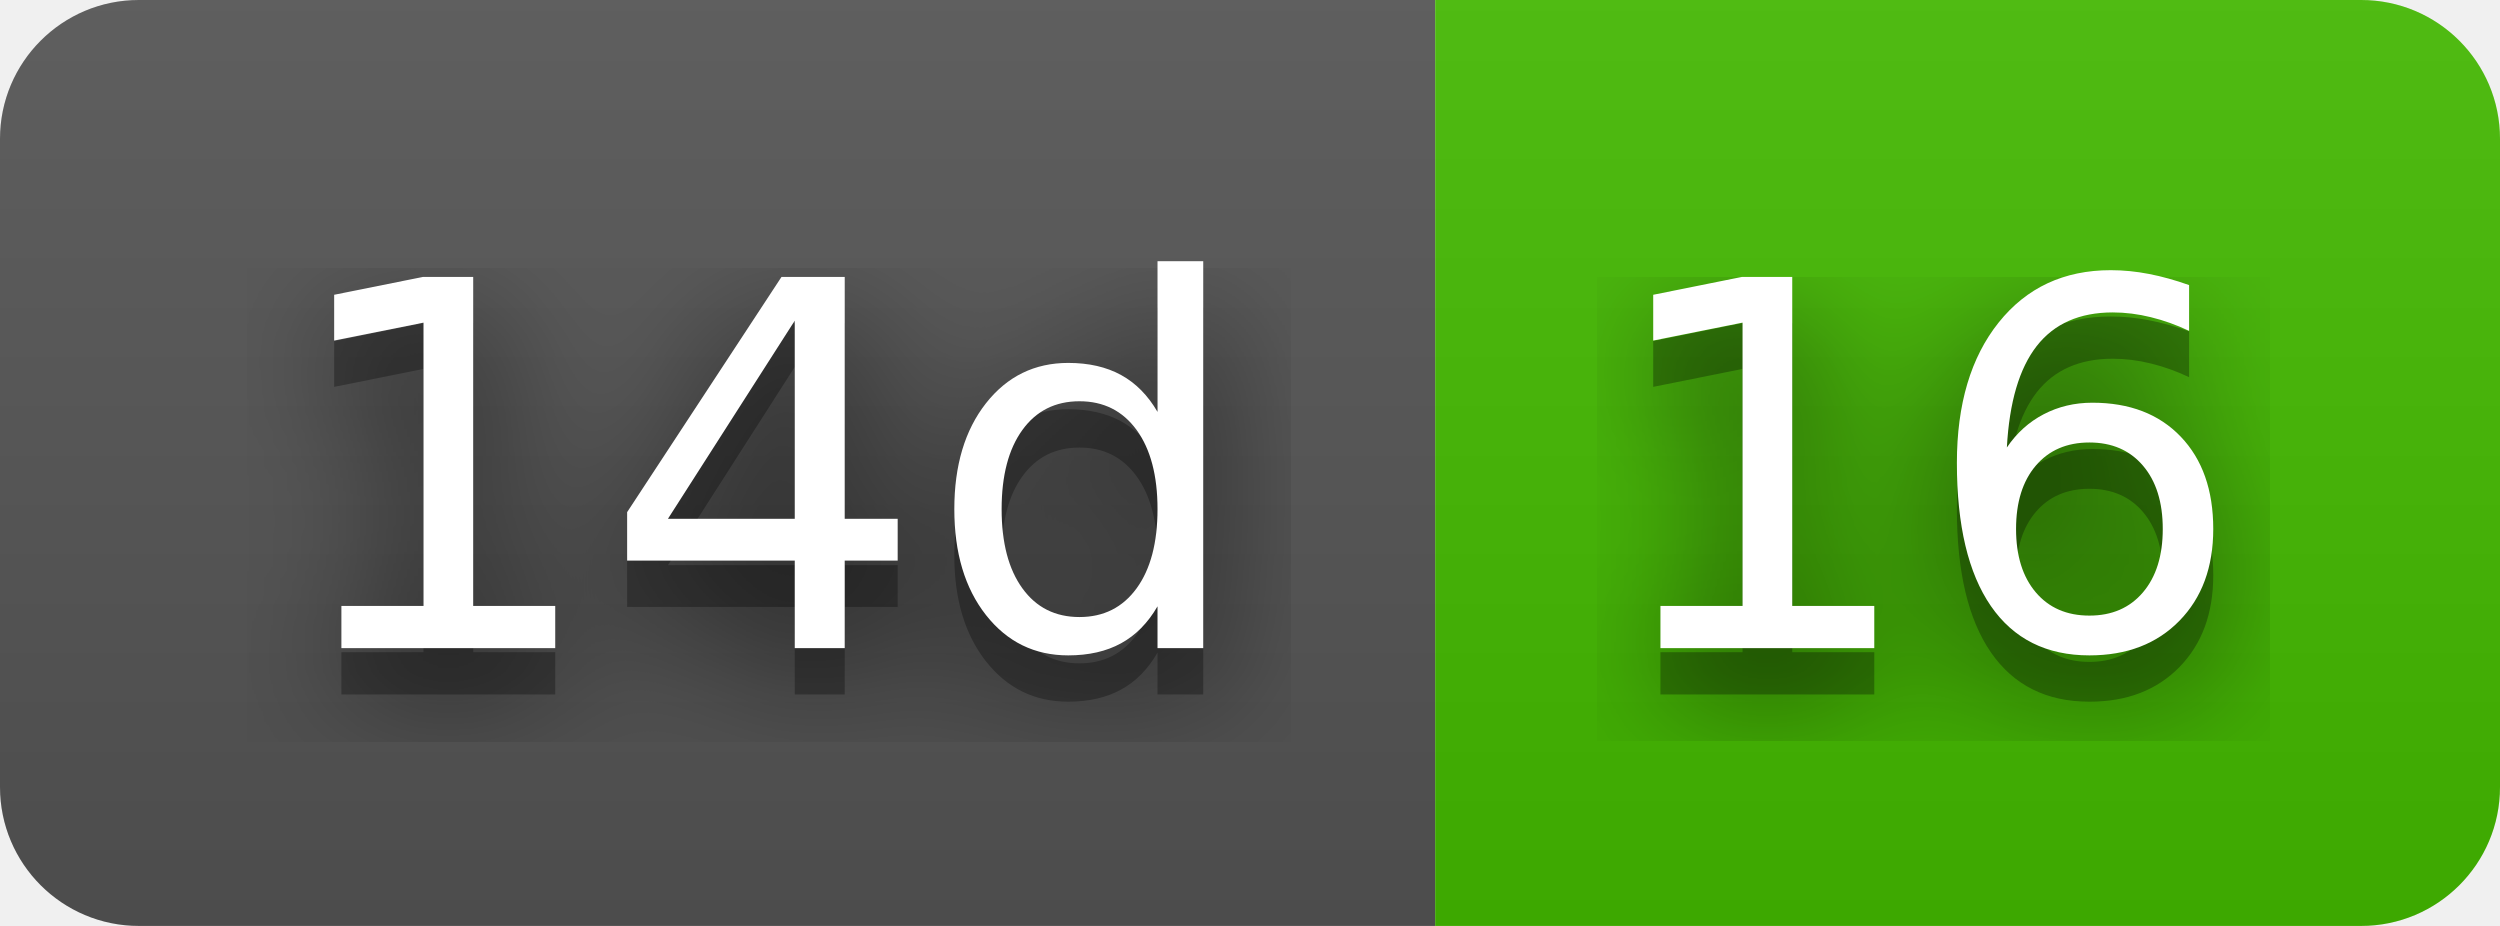
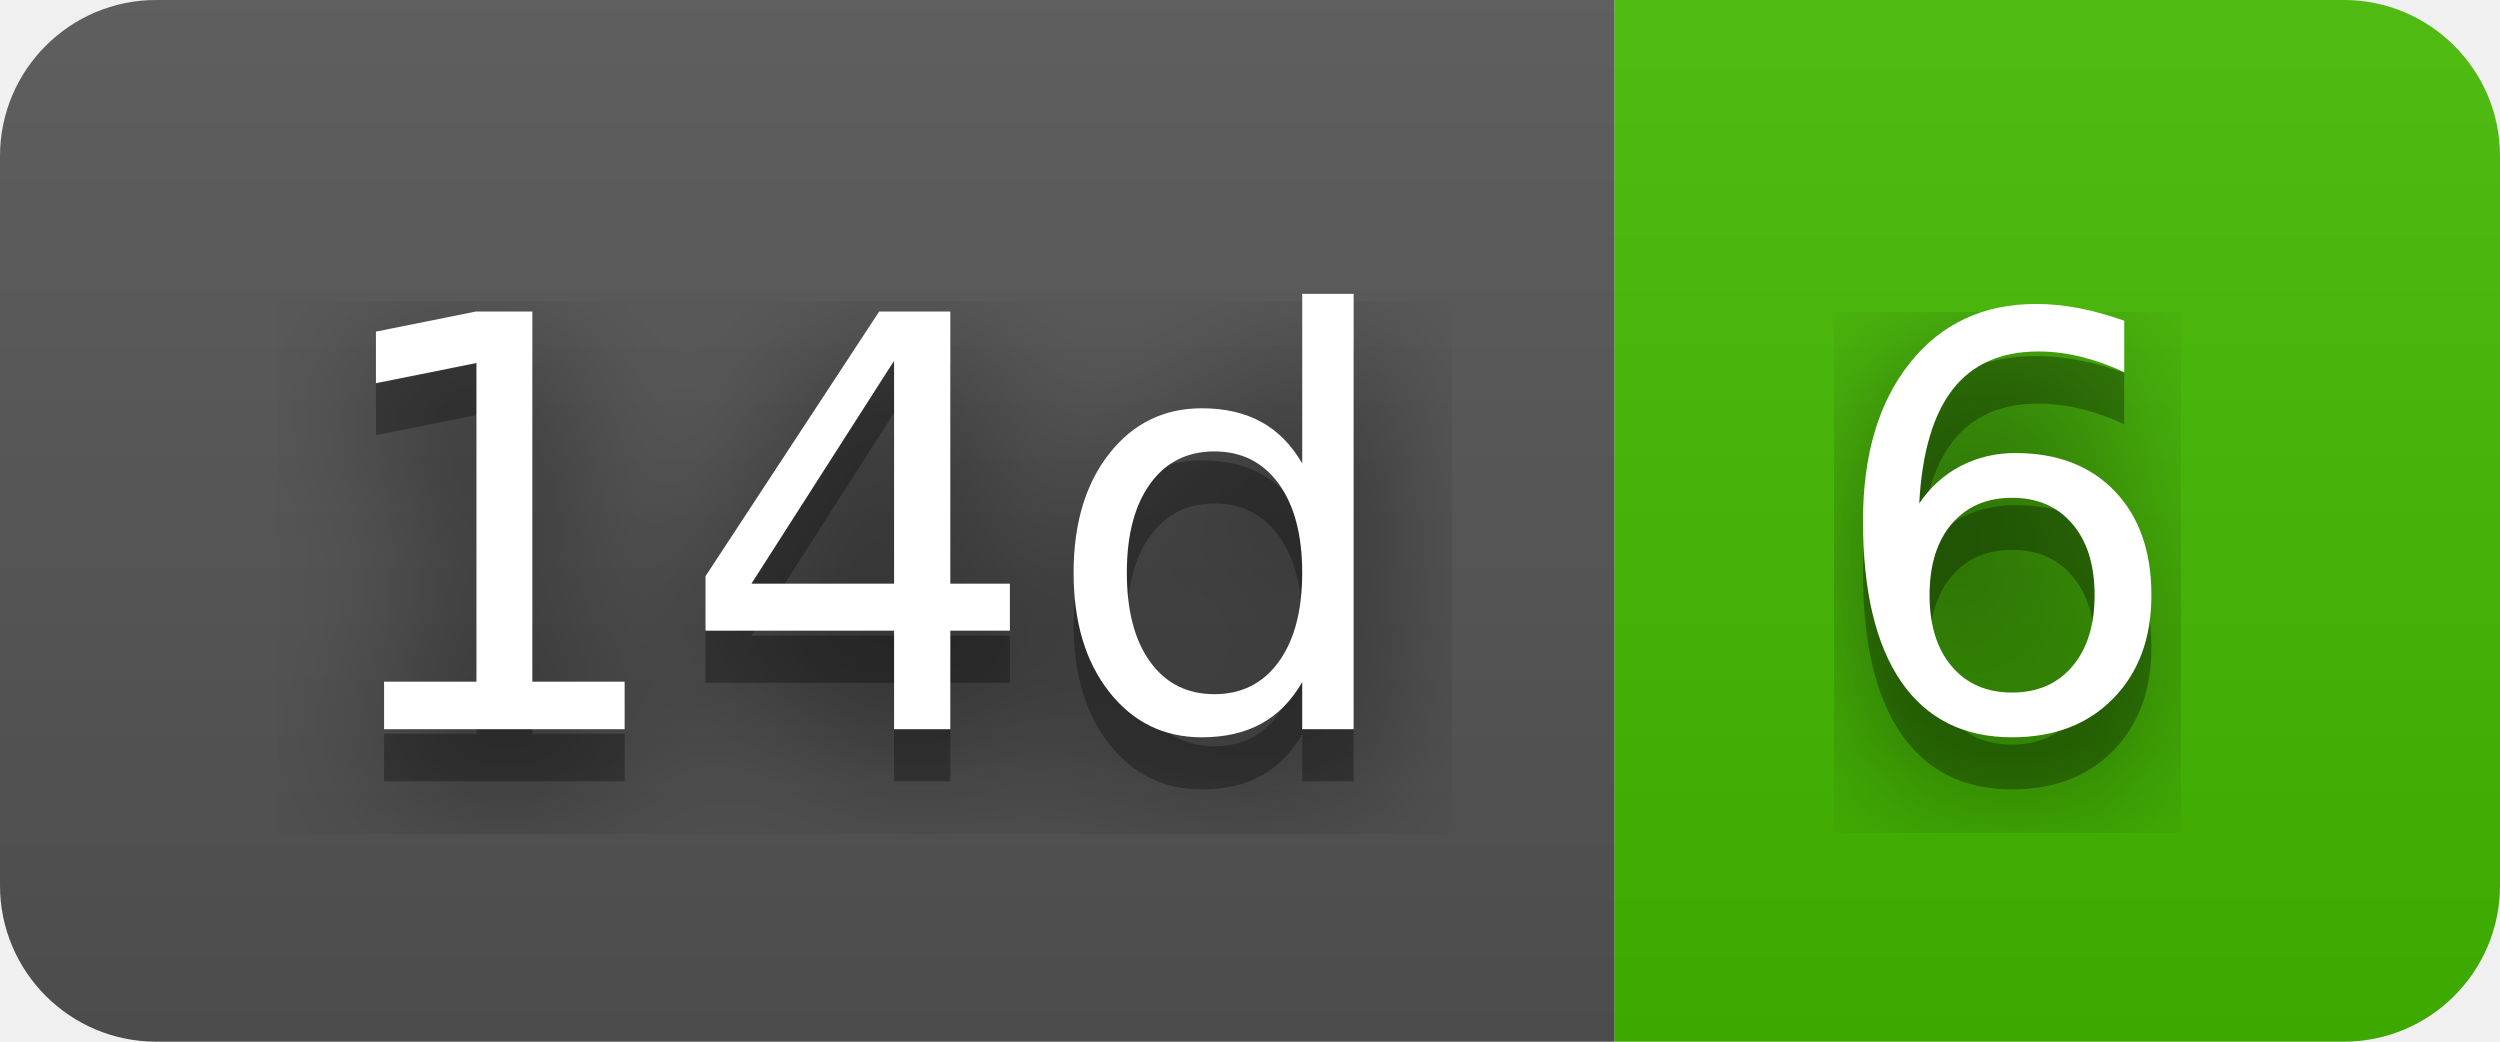
- <svg xmlns="http://www.w3.org/2000/svg" width="54" height="20" role="img" aria-label="14d: 16">
+ <svg xmlns="http://www.w3.org/2000/svg" width="48" height="20" role="img" aria-label="14d: 6">
  <filter id="blur">
    <feGaussianBlur stdDeviation="16" />
  </filter>
  <linearGradient id="s" x2="0" y2="100%">
    <stop offset="0" stop-color="#bbb" stop-opacity=".1" />
    <stop offset="1" stop-opacity=".1" />
  </linearGradient>
  <clipPath id="r">
-     <rect width="54" height="20" rx="3" />
+     <rect width="48" height="20" rx="3" />
  </clipPath>
  <g clip-path="url(#r)">
    <rect width="31" height="20" fill="#555" />
-     <rect x="31" width="23" height="20" fill="#4b0" />
-     <rect width="54" height="20" fill="url(#s)" />
+     <rect x="31" width="17" height="20" fill="#4b0" />
+     <rect width="48" height="20" fill="url(#s)" />
  </g>
  <g fill="#fff" text-anchor="middle" font-family="Verdana,Geneva,DejaVu Sans,sans-serif" text-rendering="geometricPrecision" font-size="110">
    <g transform="scale(.1)">
      <g aria-hidden="true" fill="#010101">
        <text x="165" y="150" fill-opacity=".8" filter="url(#blur)" textLength="210">14d</text>
        <text x="165" y="150" fill-opacity=".3" textLength="210">14d</text>
      </g>
      <text x="165" y="140" textLength="210">14d</text>
    </g>
    <g transform="scale(.1)">
      <g aria-hidden="true" fill="#010101">
-         <text x="415" y="150" fill-opacity=".8" filter="url(#blur)" textLength="130">16</text>
-         <text x="415" y="150" fill-opacity=".3" textLength="130">16</text>
+         <text x="385" y="150" fill-opacity=".8" filter="url(#blur)" textLength="70">6</text>
+         <text x="385" y="150" fill-opacity=".3" textLength="70">6</text>
      </g>
-       <text x="415" y="140" textLength="130">16</text>
+       <text x="385" y="140" textLength="70">6</text>
    </g>
  </g>
</svg>
